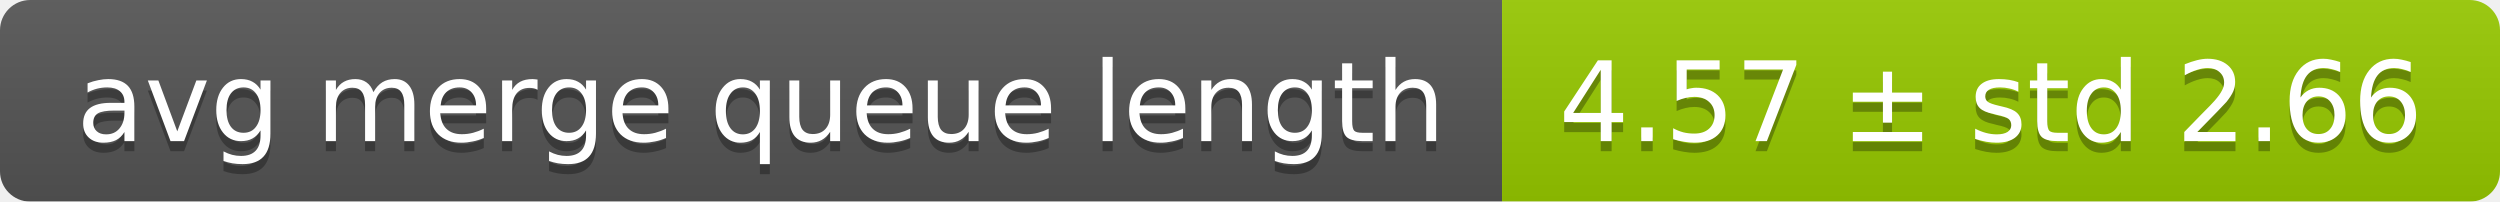
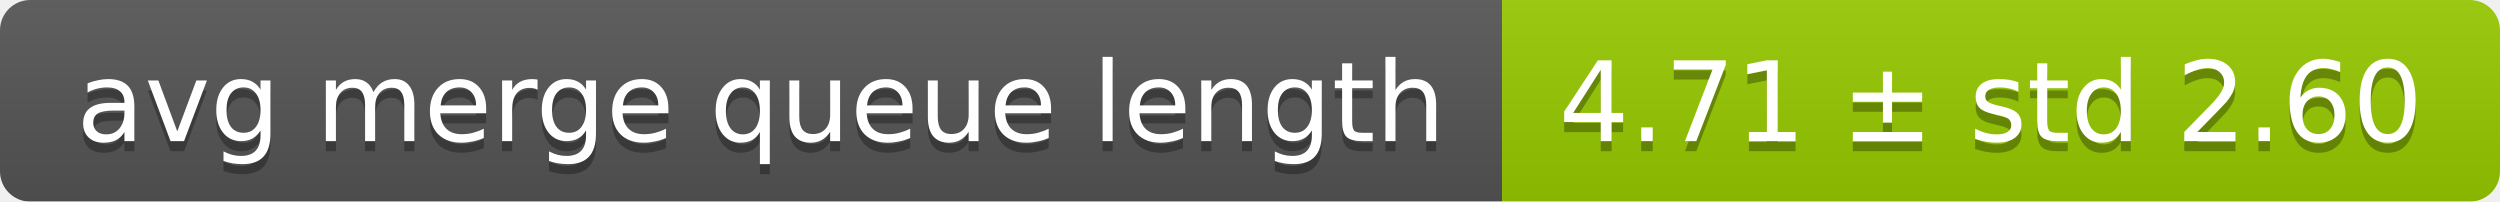
<svg xmlns="http://www.w3.org/2000/svg" width="248" height="20">
  <linearGradient id="smooth" x2="0" y2="100%">
    <stop offset="0" stop-color="#bbb" stop-opacity=".1" />
    <stop offset="1" stop-opacity=".1" />
  </linearGradient>
  <mask id="round">
    <rect width="248" height="20" rx="3" fill="#fff" />
  </mask>
  <g mask="url(#round)">
    <rect width="149" height="20" fill="#555" />
    <rect x="149" width="99" height="20" fill="#97ca00" />
    <rect width="248" height="20" fill="url(#smooth)" />
  </g>
  <g fill="#fff" text-anchor="middle" font-family="DejaVu Sans,Verdana,Geneva,sans-serif" font-size="11">
    <text x="75.5" y="15" fill="#010101" fill-opacity=".3">avg merge queue length</text>
    <text x="75.5" y="14">avg merge queue length</text>
-     <text x="197.5" y="15" fill="#010101" fill-opacity=".3">4.57 ± std 2.66</text>
-     <text x="197.5" y="14">4.57 ± std 2.66</text>
+     <text x="197.5" y="15" fill="#010101" fill-opacity=".3">4.71 ± std 2.60</text>
+     <text x="197.5" y="14">4.71 ± std 2.60</text>
  </g>
</svg>
